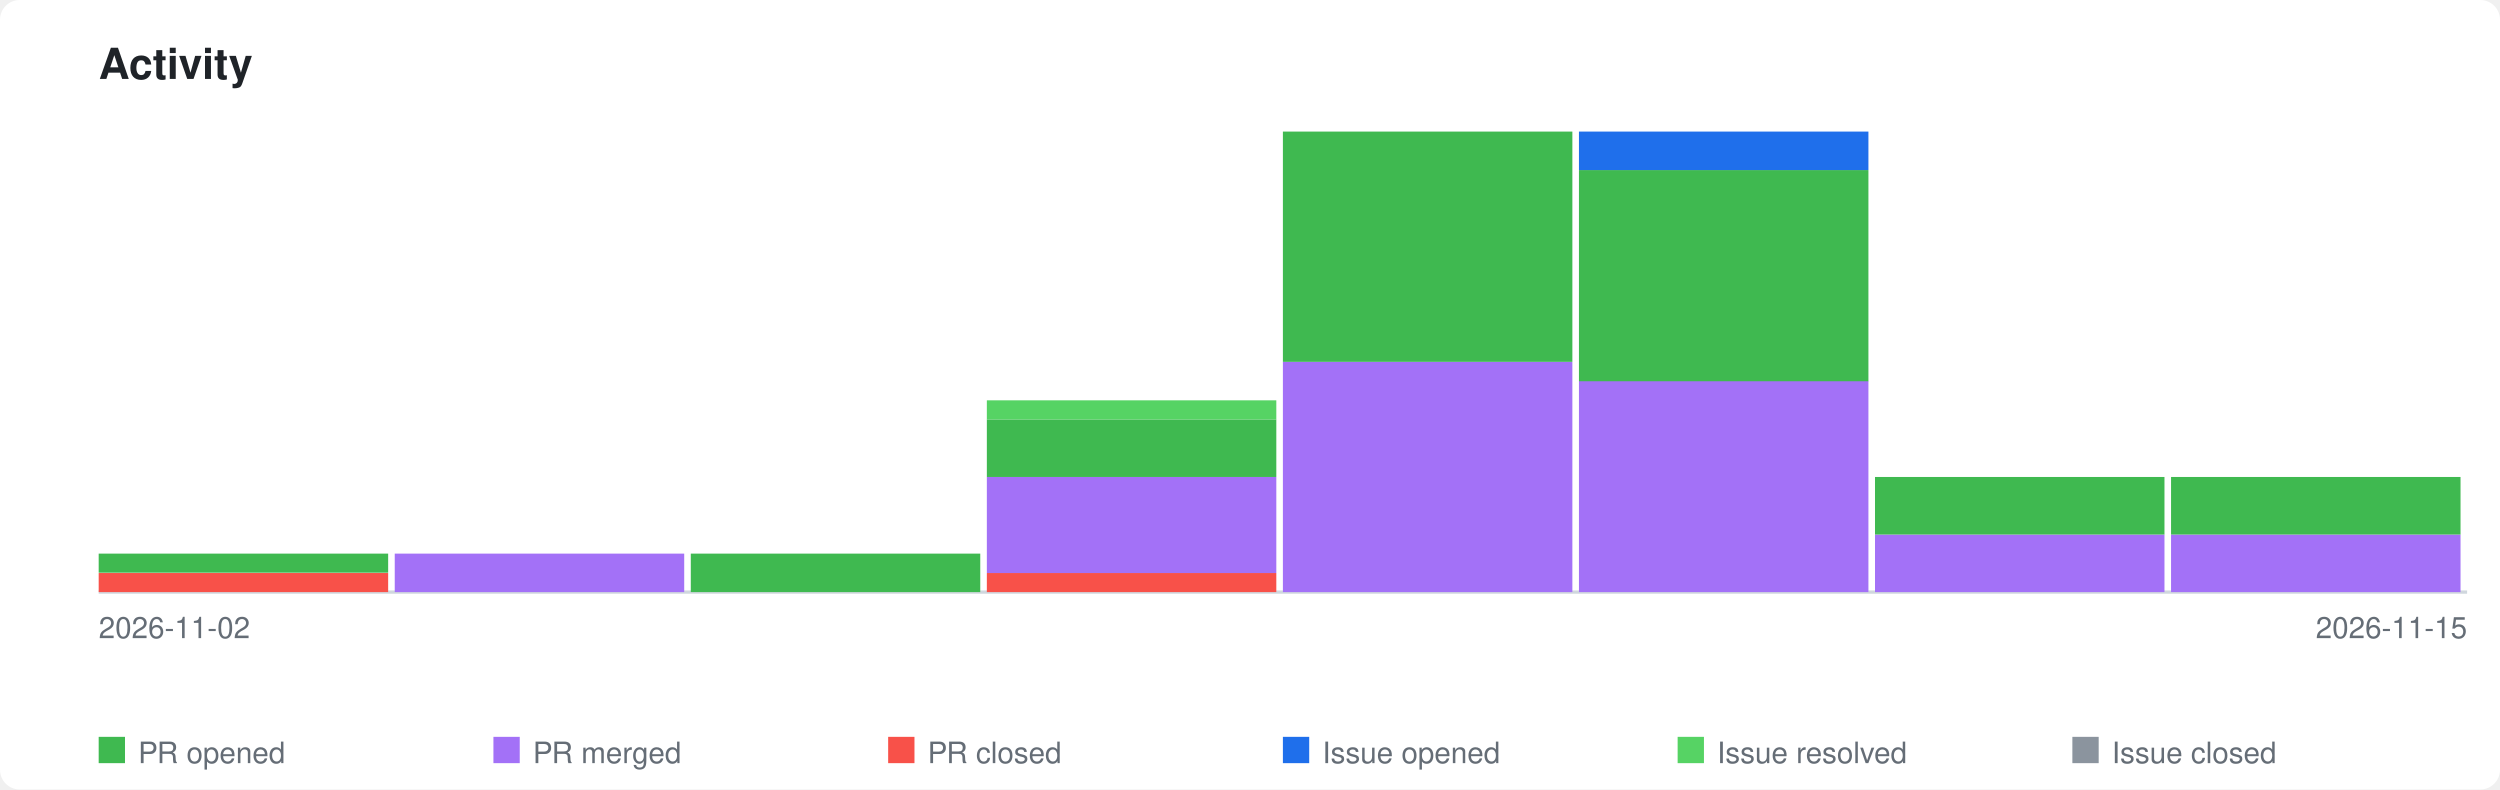
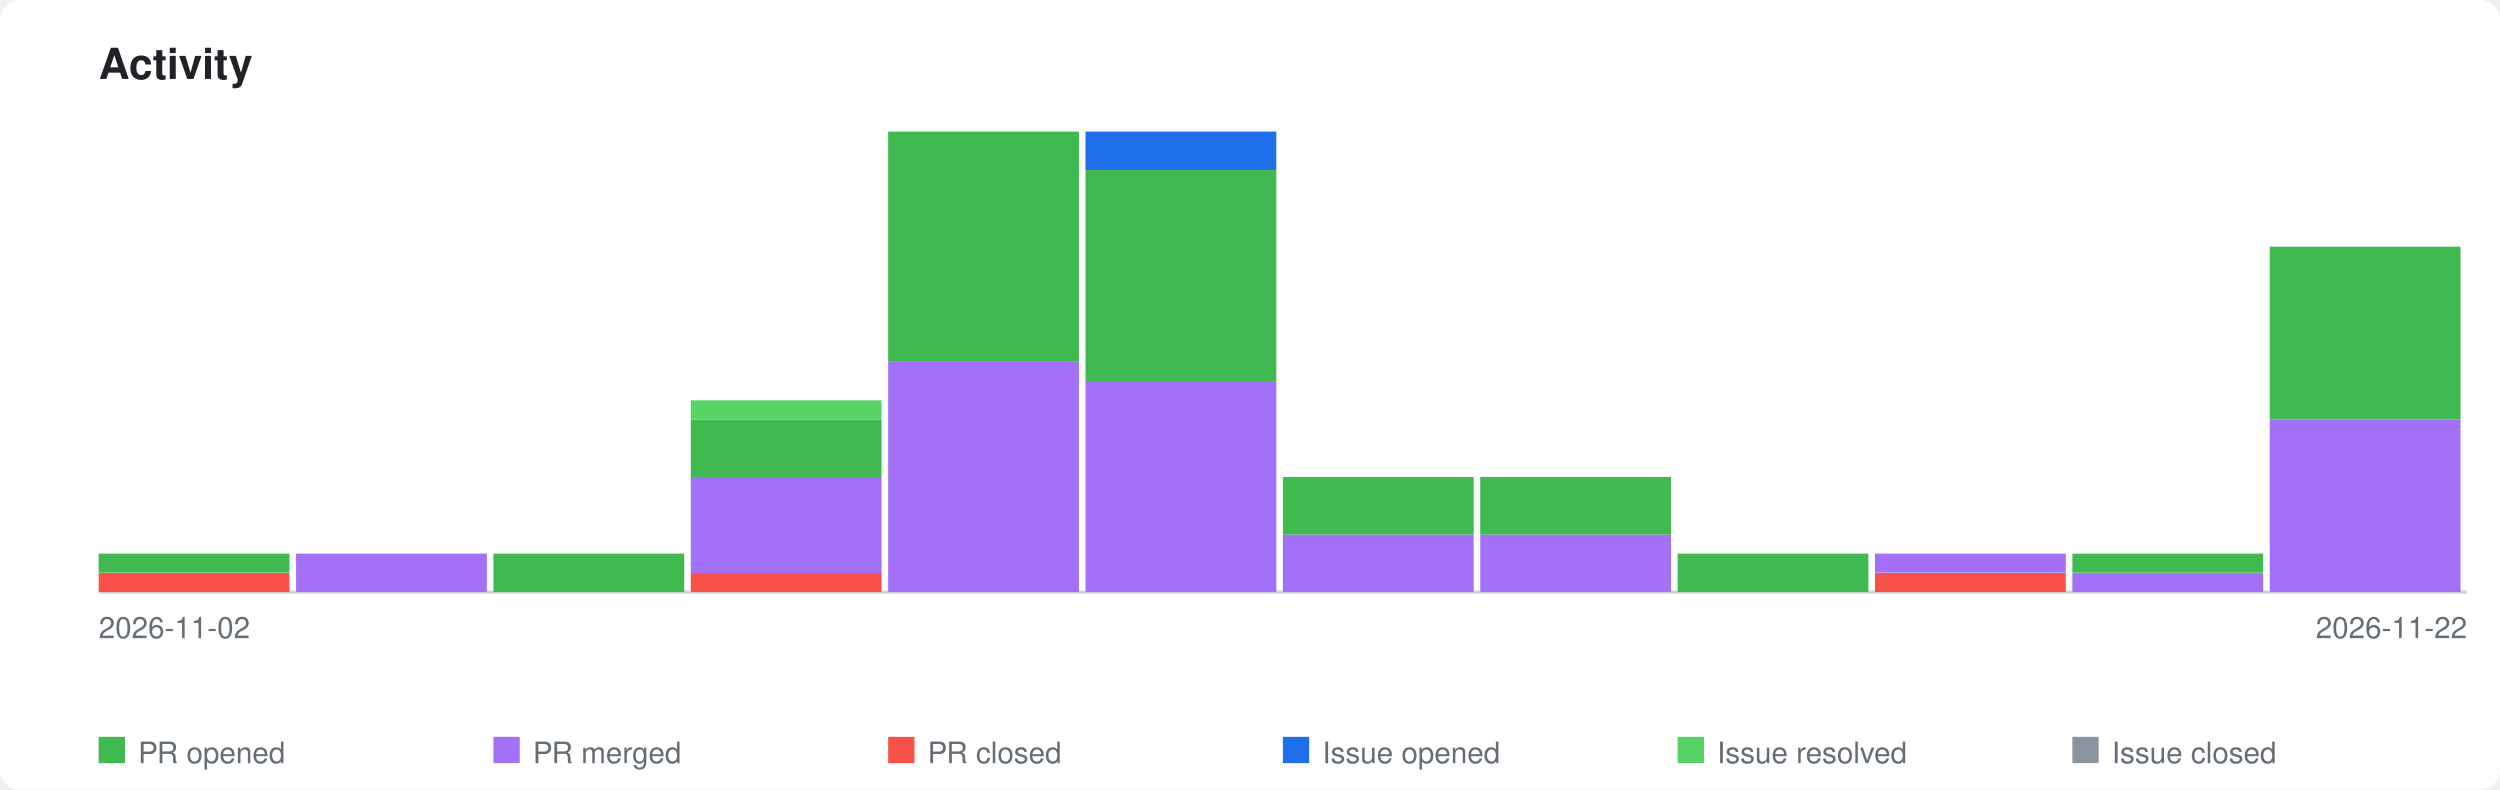
<svg xmlns="http://www.w3.org/2000/svg" xmlns:xlink="http://www.w3.org/1999/xlink" viewBox="0 0 760 240" width="760" height="240">
  <style>
    .page-bg { fill: #ffffff; }
    .title { font-family: -apple-system, BlinkMacSystemFont, 'Segoe UI', Helvetica, Arial, sans-serif; font-size: 13px; font-weight: 600; fill: #1f2328; }
    .axis-label { font-family: -apple-system, BlinkMacSystemFont, 'Segoe UI', Helvetica, Arial, sans-serif; font-size: 9px; fill: #656d76; }
    .legend-label { font-family: -apple-system, BlinkMacSystemFont, 'Segoe UI', Helvetica, Arial, sans-serif; font-size: 9px; fill: #656d76; }
    .axis { stroke: #d0d7de; stroke-width: 1; fill: none; }
    .bar-pr-opened { fill: #3fb950; }
    .bar-pr-merged { fill: #a371f7; }
    .bar-pr-closed { fill: #f85149; }
    .bar-issue-opened { fill: #1f6feb; }
    .bar-issue-resolved { fill: #56d364; }
    .bar-issue-closed { fill: #8b949e; }
    .bar-commit { fill: #d29922; }
    a:hover .day rect { opacity: 0.85; }
    @media (prefers-color-scheme: dark) {
      .page-bg { fill: #0d1117; }
      .title { fill: #e6edf3; }
      .axis-label { fill: #8b949e; }
      .legend-label { fill: #8b949e; }
      .axis { stroke: #30363d; }
    }
  </style>
  <rect class="page-bg" width="760" height="240" rx="6" />
  <text class="title" x="30" y="24">Activity</text>
  <a xlink:href="https://github.com/qte77/agentic-cax-gauge">
    <line class="axis" x1="30" y1="180" x2="750" y2="180" />
    <g class="day" transform="translate(30,0)">
-       <rect class="bar-pr-closed" x="0" y="174.2" width="88" height="5.8" />
-       <rect class="bar-pr-opened" x="0" y="168.3" width="88" height="5.8" />
+       <rect class="bar-pr-closed" x="0" y="174.2" width="58" height="5.8" />
+       <rect class="bar-pr-opened" x="0" y="168.3" width="58" height="5.8" />
    </g>
-     <g class="day" transform="translate(120,0)">
-       <rect class="bar-pr-merged" x="0" y="168.3" width="88" height="11.7" />
+     <g class="day" transform="translate(90,0)">
+       <rect class="bar-pr-merged" x="0" y="168.3" width="58" height="11.7" />
+     </g>
+     <g class="day" transform="translate(150,0)">
+       <rect class="bar-pr-opened" x="0" y="168.3" width="58" height="11.7" />
    </g>
    <g class="day" transform="translate(210,0)">
-       <rect class="bar-pr-opened" x="0" y="168.3" width="88" height="11.7" />
+       <rect class="bar-pr-closed" x="0" y="174.2" width="58" height="5.8" />
+       <rect class="bar-pr-merged" x="0" y="145.0" width="58" height="29.2" />
+       <rect class="bar-pr-opened" x="0" y="127.5" width="58" height="17.5" />
+       <rect class="bar-issue-resolved" x="0" y="121.7" width="58" height="5.8" />
    </g>
-     <g class="day" transform="translate(300,0)">
-       <rect class="bar-pr-closed" x="0" y="174.2" width="88" height="5.8" />
-       <rect class="bar-pr-merged" x="0" y="145.0" width="88" height="29.2" />
-       <rect class="bar-pr-opened" x="0" y="127.5" width="88" height="17.5" />
-       <rect class="bar-issue-resolved" x="0" y="121.7" width="88" height="5.8" />
+     <g class="day" transform="translate(270,0)">
+       <rect class="bar-pr-merged" x="0" y="110.0" width="58" height="70.0" />
+       <rect class="bar-pr-opened" x="0" y="40.0" width="58" height="70.0" />
+     </g>
+     <g class="day" transform="translate(330,0)">
+       <rect class="bar-pr-merged" x="0" y="115.8" width="58" height="64.2" />
+       <rect class="bar-pr-opened" x="0" y="51.7" width="58" height="64.2" />
+       <rect class="bar-issue-opened" x="0" y="40.0" width="58" height="11.7" />
    </g>
    <g class="day" transform="translate(390,0)">
-       <rect class="bar-pr-merged" x="0" y="110.0" width="88" height="70.0" />
-       <rect class="bar-pr-opened" x="0" y="40.0" width="88" height="70.0" />
+       <rect class="bar-pr-merged" x="0" y="162.5" width="58" height="17.5" />
+       <rect class="bar-pr-opened" x="0" y="145.0" width="58" height="17.5" />
    </g>
-     <g class="day" transform="translate(480,0)">
-       <rect class="bar-pr-merged" x="0" y="115.8" width="88" height="64.2" />
-       <rect class="bar-pr-opened" x="0" y="51.7" width="88" height="64.2" />
-       <rect class="bar-issue-opened" x="0" y="40.0" width="88" height="11.7" />
+     <g class="day" transform="translate(450,0)">
+       <rect class="bar-pr-merged" x="0" y="162.5" width="58" height="17.5" />
+       <rect class="bar-pr-opened" x="0" y="145.0" width="58" height="17.5" />
+     </g>
+     <g class="day" transform="translate(510,0)">
+       <rect class="bar-pr-opened" x="0" y="168.3" width="58" height="11.7" />
    </g>
    <g class="day" transform="translate(570,0)">
-       <rect class="bar-pr-merged" x="0" y="162.5" width="88" height="17.5" />
-       <rect class="bar-pr-opened" x="0" y="145.0" width="88" height="17.5" />
+       <rect class="bar-pr-closed" x="0" y="174.2" width="58" height="5.8" />
+       <rect class="bar-pr-merged" x="0" y="168.3" width="58" height="5.8" />
    </g>
-     <g class="day" transform="translate(660,0)">
-       <rect class="bar-pr-merged" x="0" y="162.5" width="88" height="17.5" />
-       <rect class="bar-pr-opened" x="0" y="145.0" width="88" height="17.5" />
+     <g class="day" transform="translate(630,0)">
+       <rect class="bar-pr-merged" x="0" y="174.2" width="58" height="5.8" />
+       <rect class="bar-pr-opened" x="0" y="168.3" width="58" height="5.8" />
+     </g>
+     <g class="day" transform="translate(690,0)">
+       <rect class="bar-pr-merged" x="0" y="127.5" width="58" height="52.5" />
+       <rect class="bar-pr-opened" x="0" y="75.0" width="58" height="52.5" />
    </g>
  </a>
  <text class="axis-label" x="30" y="194">2026-11-02</text>
-   <text class="axis-label" x="750" y="194" text-anchor="end">2026-11-15</text>
+   <text class="axis-label" x="750" y="194" text-anchor="end">2026-11-22</text>
  <rect class="bar-pr-opened" x="30" y="224" width="8" height="8" />
  <text class="legend-label" x="42" y="232">PR opened</text>
  <rect class="bar-pr-merged" x="150" y="224" width="8" height="8" />
  <text class="legend-label" x="162" y="232">PR merged</text>
  <rect class="bar-pr-closed" x="270" y="224" width="8" height="8" />
  <text class="legend-label" x="282" y="232">PR closed</text>
  <rect class="bar-issue-opened" x="390" y="224" width="8" height="8" />
  <text class="legend-label" x="402" y="232">Issue opened</text>
  <rect class="bar-issue-resolved" x="510" y="224" width="8" height="8" />
  <text class="legend-label" x="522" y="232">Issue resolved</text>
  <rect class="bar-issue-closed" x="630" y="224" width="8" height="8" />
  <text class="legend-label" x="642" y="232">Issue closed</text>
</svg>
